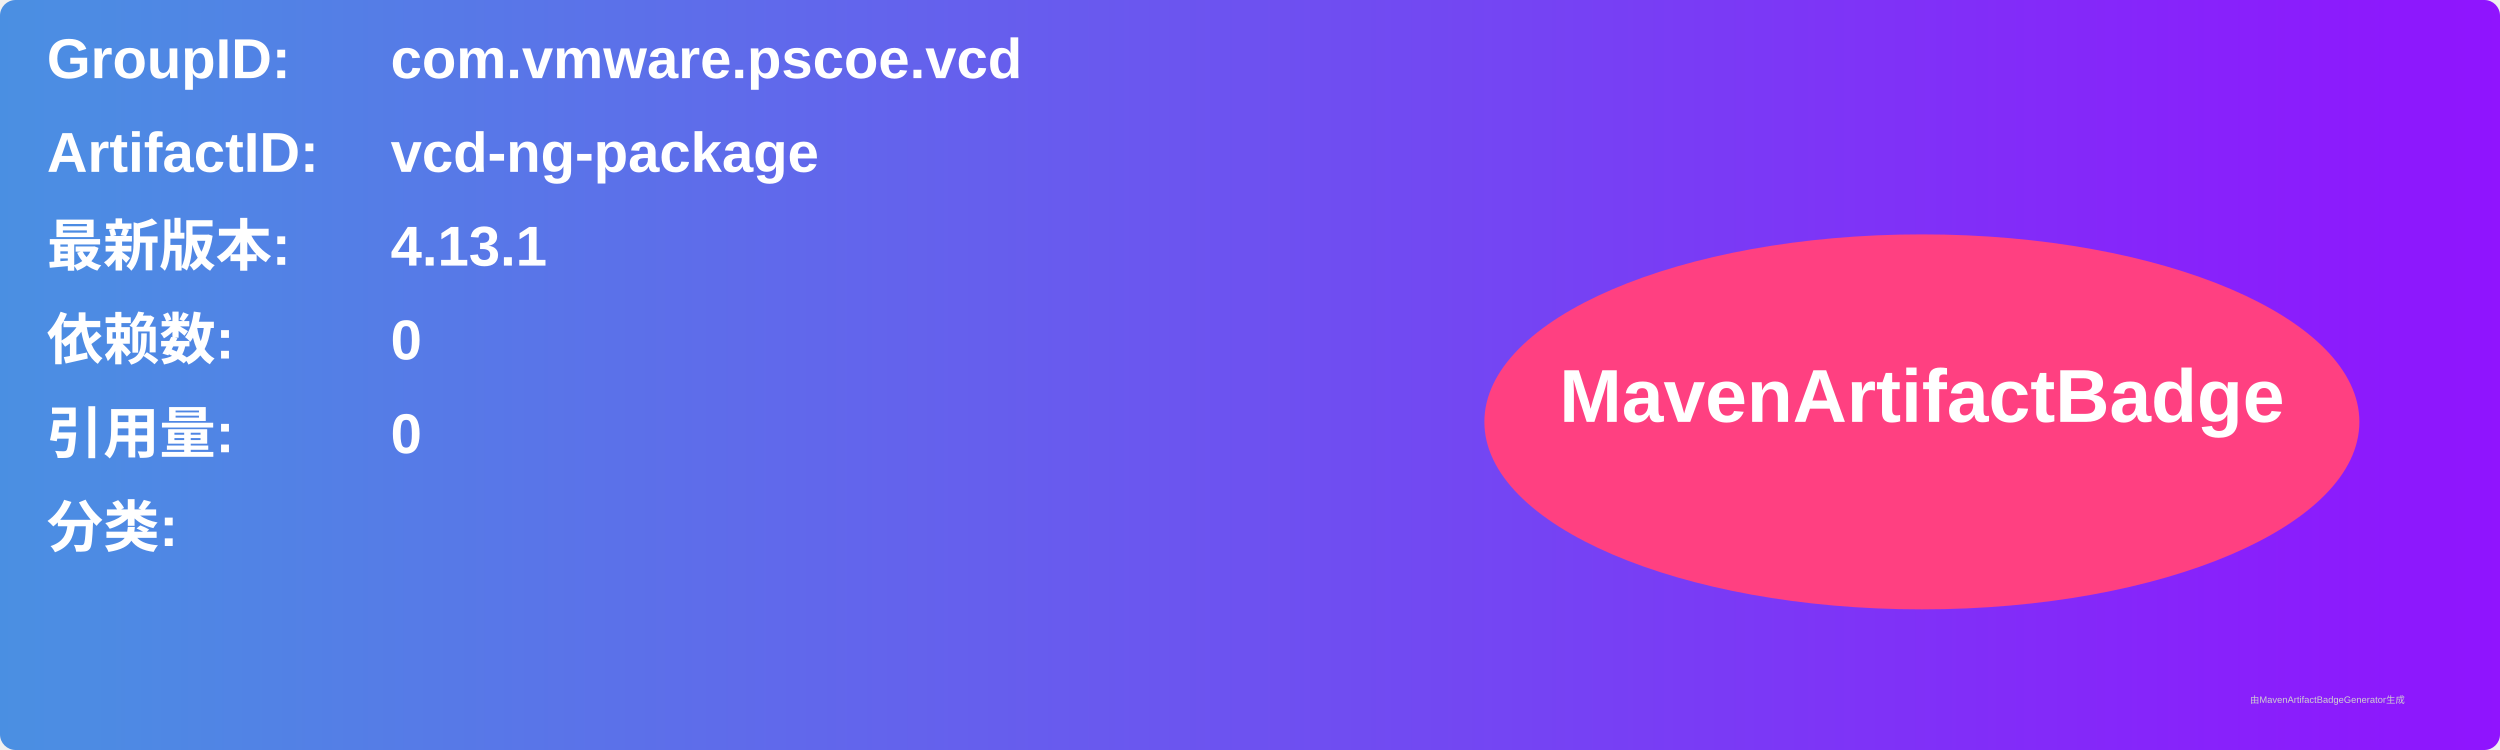
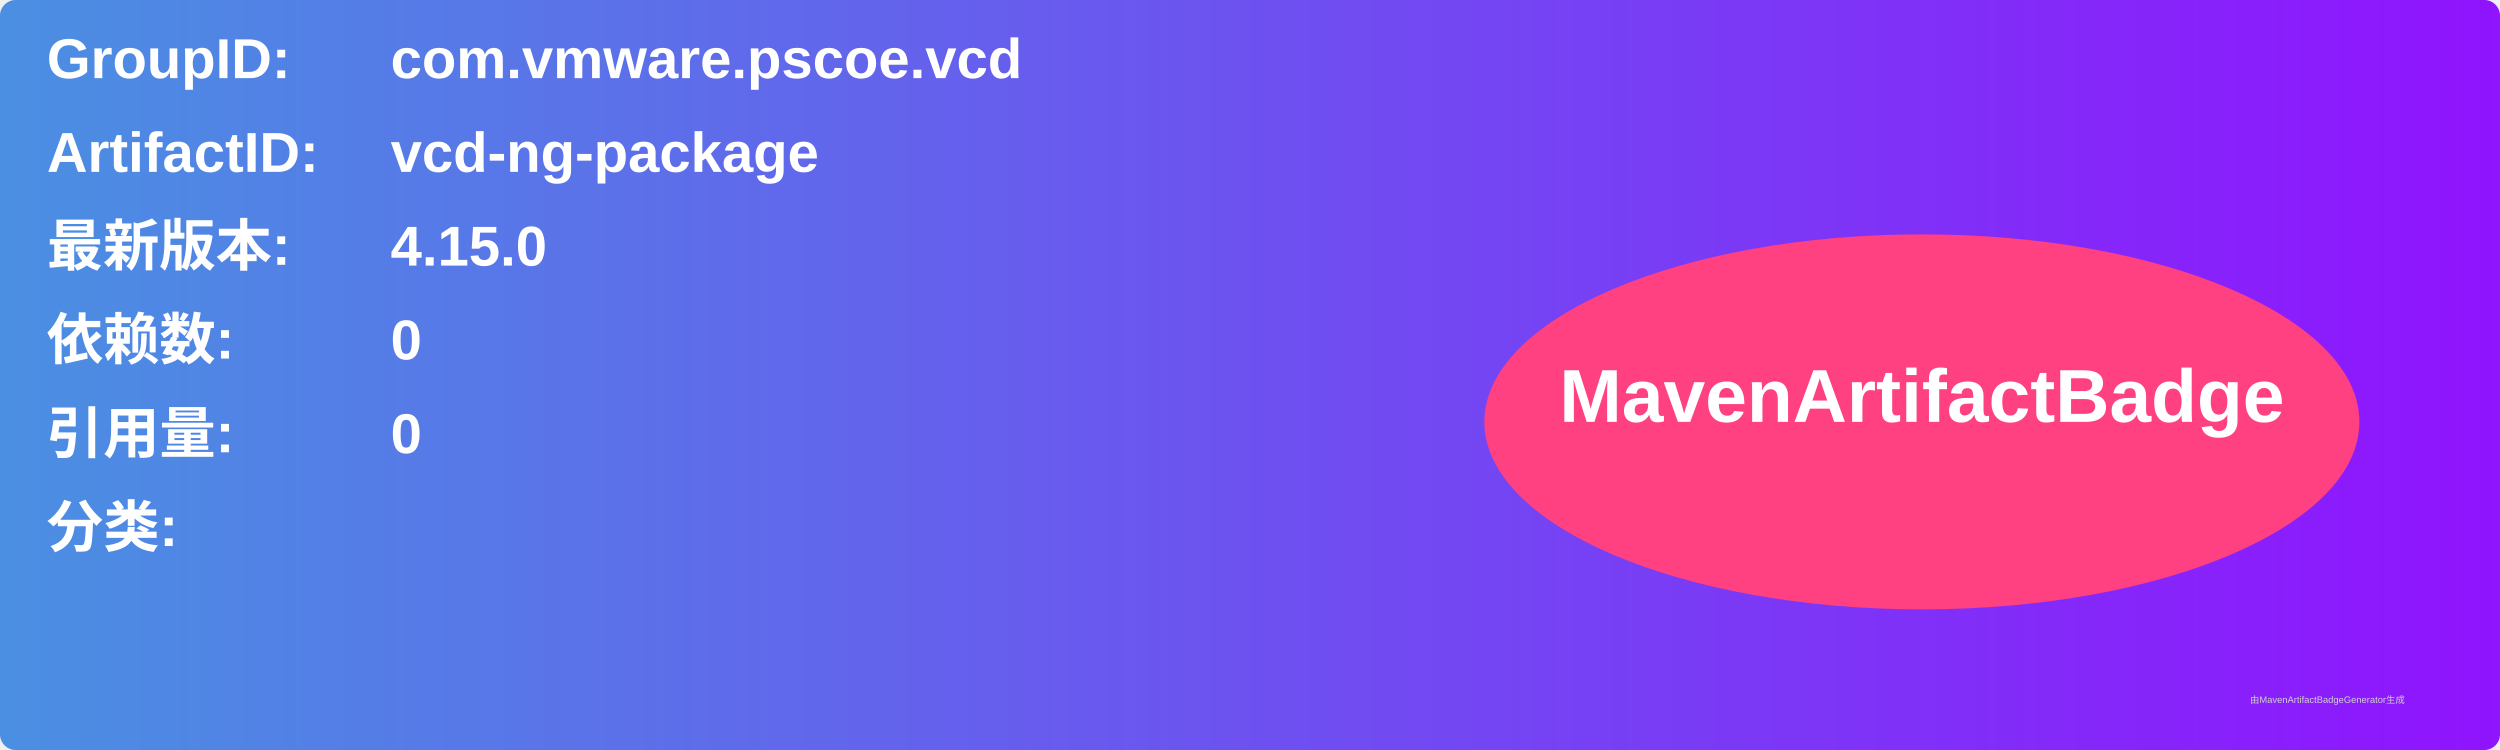
<svg xmlns="http://www.w3.org/2000/svg" width="800" height="240" viewBox="0 0 800 240">
  <linearGradient id="grad" x1="0%" y1="0%" x2="100%" y2="0%">
    <stop offset="0%" stop-color="#4a90e2" />
    <stop offset="100%" stop-color="#9013fe" />
  </linearGradient>
  <rect width="100%" height="100%" rx="5" ry="5" fill="url(#grad)" />
  <g transform="translate(15, 15)">
    <text x="0" y="10" font-family="Arial" font-size="18" fill="white" font-weight="bold" width="260">GroupID:</text>
    <text x="110" y="10" font-family="Arial" font-size="18" fill="white" font-weight="bold" width="460">com.vmware.pscoe.vcd</text>
    <text x="0" y="40" font-family="Arial" font-size="18" fill="white" font-weight="bold" width="260">ArtifactID:</text>
    <text x="110" y="40" font-family="Arial" font-size="18" fill="white" font-weight="bold" width="460">vcd-ng-package</text>
    <text x="0" y="70" font-family="Arial" font-size="18" fill="white" font-weight="bold">最新版本:</text>
    <text x="110" y="70" font-family="Arial" font-size="18" fill="white" font-weight="bold">
-       <tspan font-weight="bold">4.13.1</tspan>
+       <tspan font-weight="bold">4.15.0</tspan>
    </text>
    <text x="0" y="100" font-family="Arial" font-size="18" fill="white" font-weight="bold">依赖数: </text>
    <text x="110" y="100" font-family="Arial" font-size="18" fill="white">
      <tspan font-weight="bold">0</tspan>
    </text>
    <text x="0" y="130" font-family="Arial" font-size="18" fill="white" font-weight="bold">引用量: </text>
    <text x="110" y="130" font-family="Arial" font-size="18" fill="white">
      <tspan font-weight="bold">0</tspan>
    </text>
    <text x="0" y="160" font-family="Arial" font-size="18" fill="white" font-weight="bold">分类:</text>
    <text x="10" y="190" font-family="Arial" font-size="10" fill="white">
      <tspan font-weight="bold" />
    </text>
    <ellipse cx="600" cy="120" rx="140" ry="60" fill="#ff4081" />
    <text x="600" y="120" text-anchor="middle" font-family="Arial" font-size="24" fill="white" font-weight="bold">MavenArtifactBadge</text>
  </g>
  <text x="720" y="225" font-family="Arial" font-size="3" fill="#d0d0d0">由MavenArtifactBadgeGenerator生成</text>
</svg>
